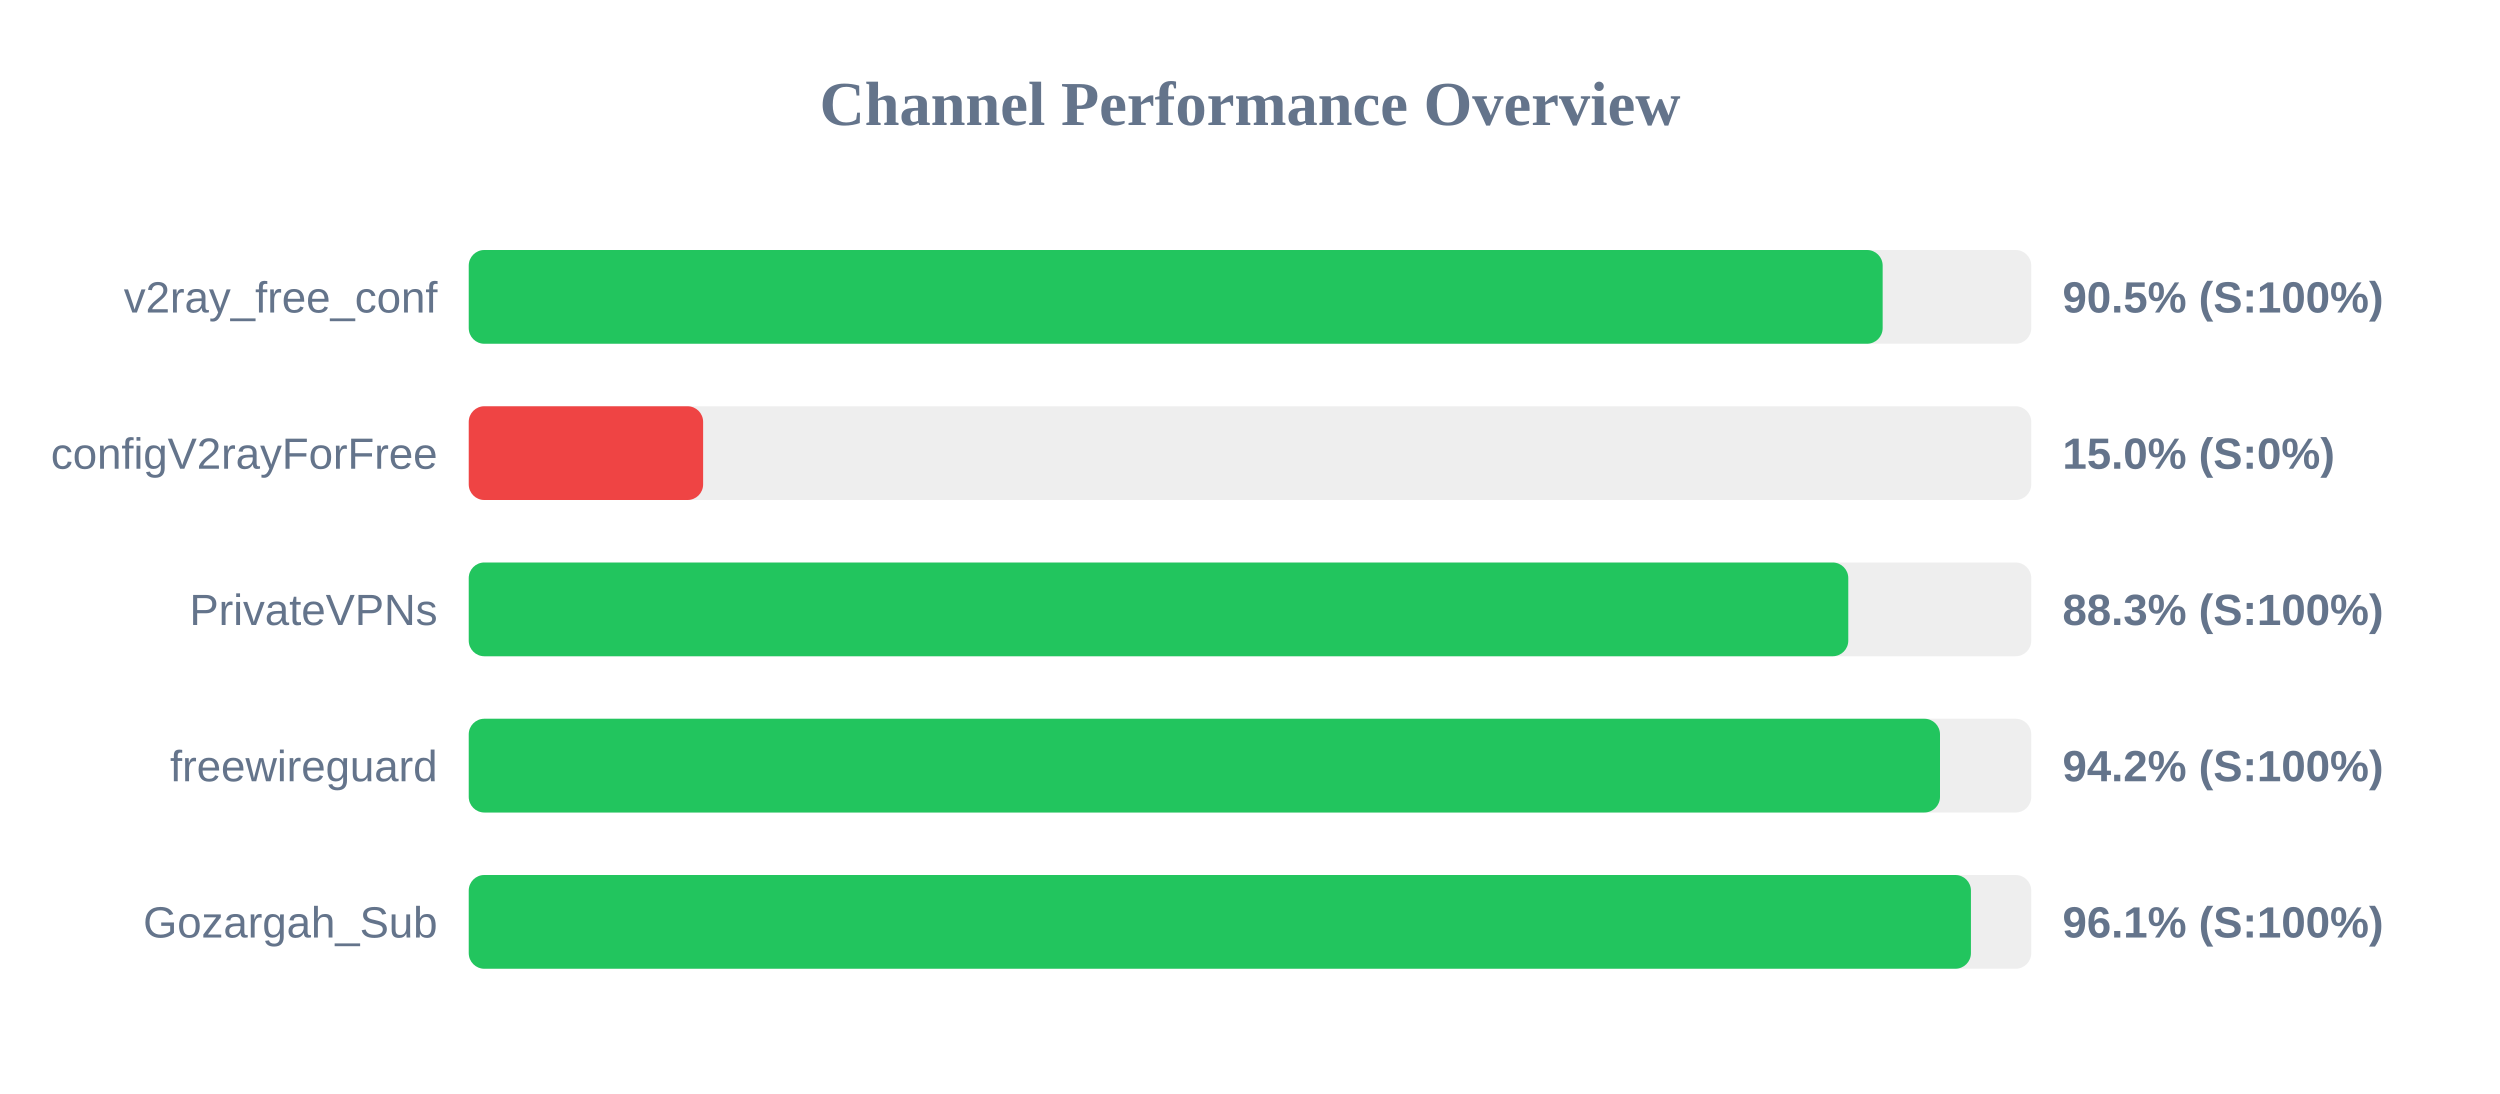
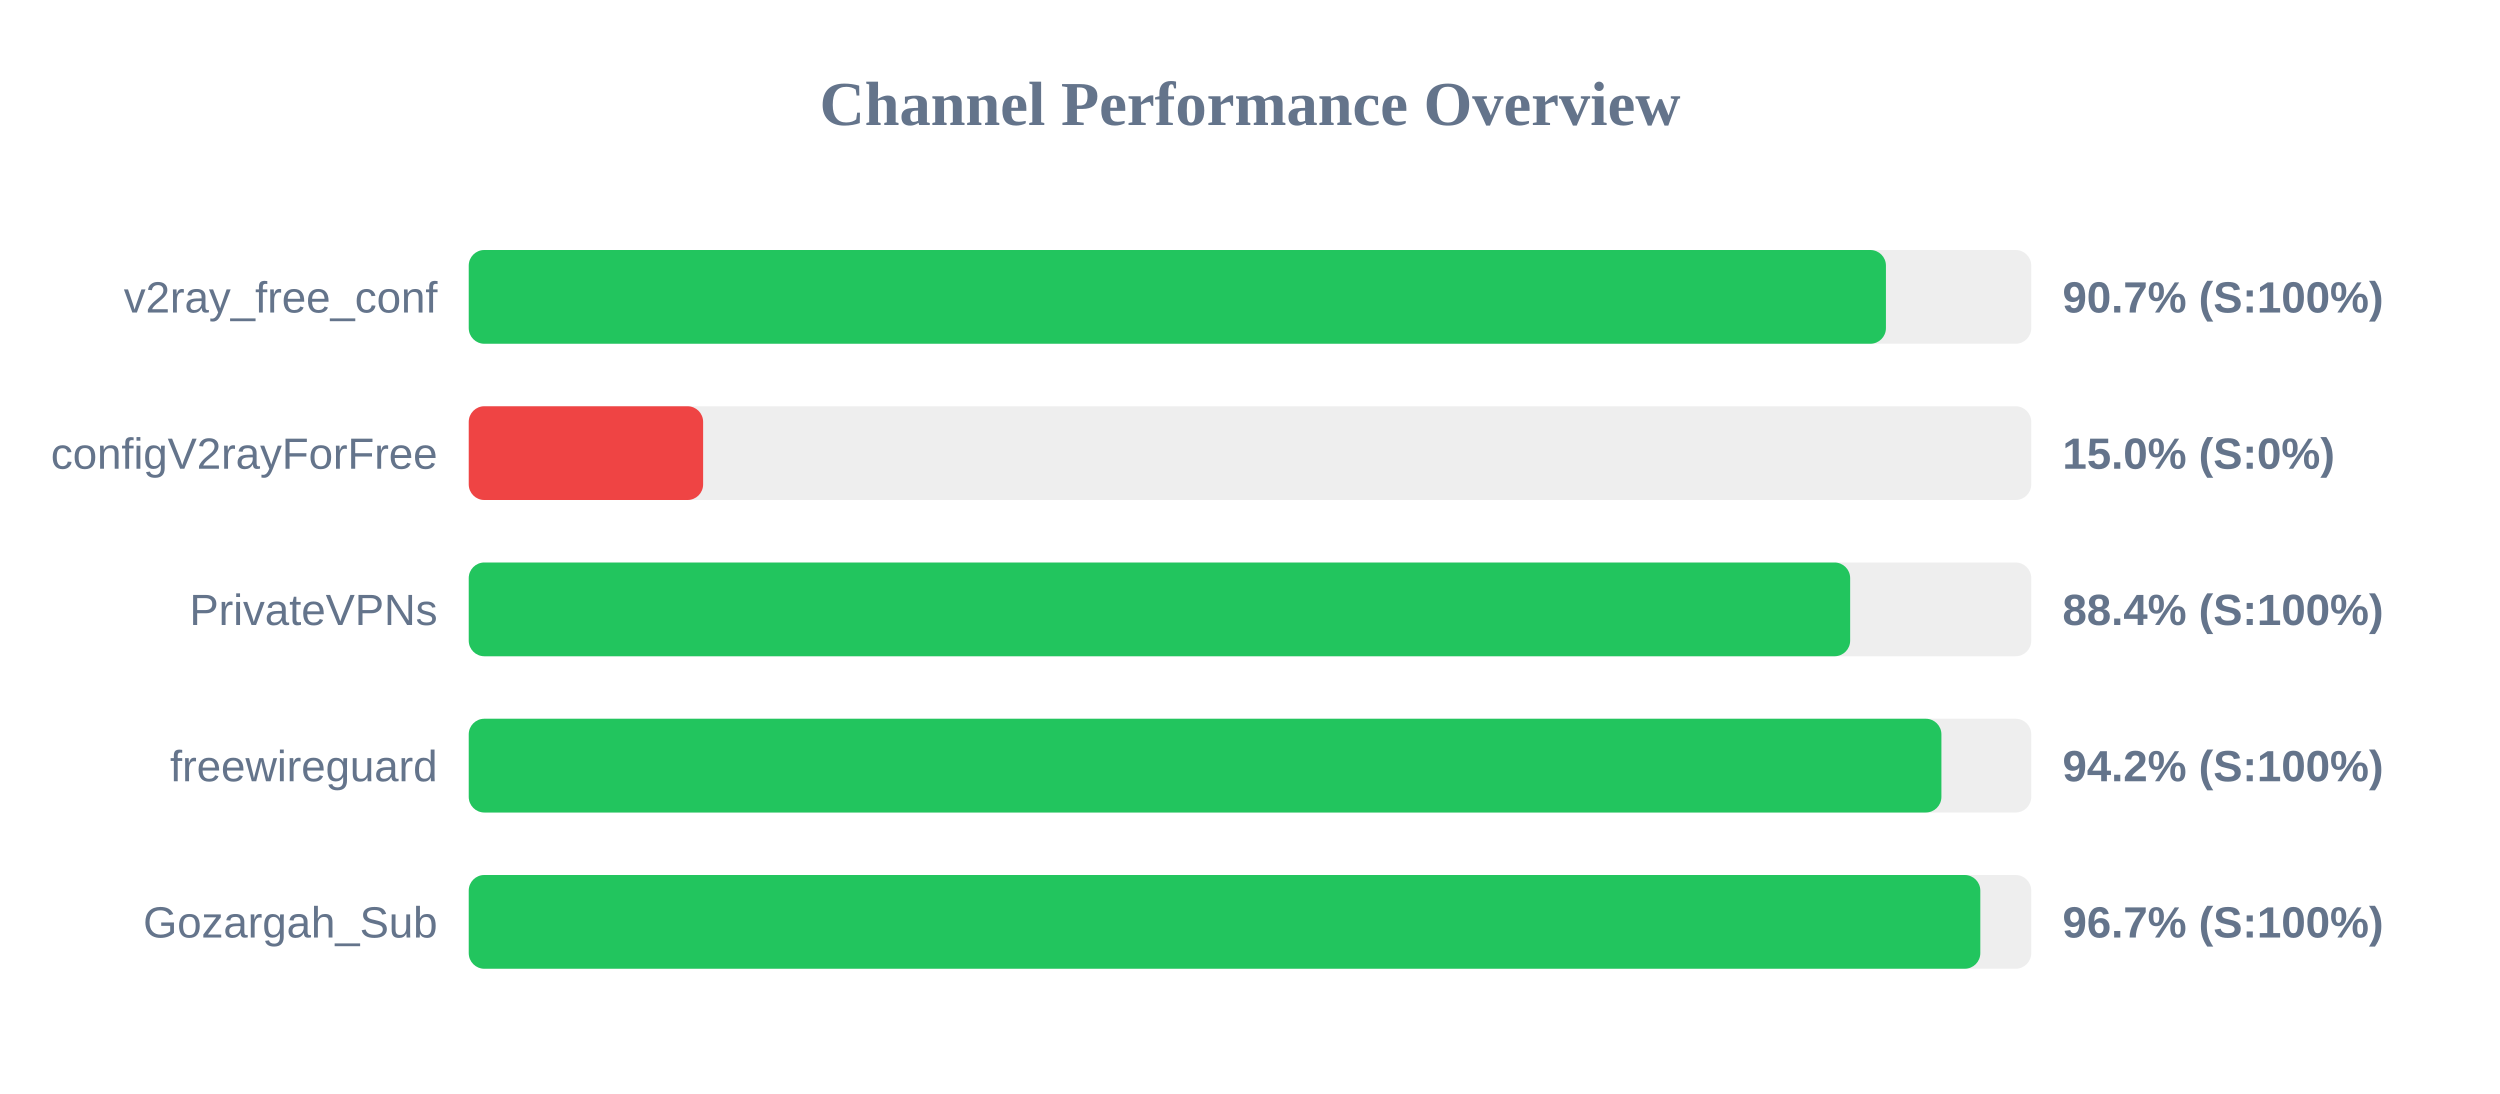
<svg xmlns="http://www.w3.org/2000/svg" width="800" height="350" version="1.1">
  <style>
        .row { font: 14px Arial; fill: #64748b; }
        .score { font: bold 14px Arial; fill: #64748b; }
    </style>
  <text x="400" y="40" text-anchor="middle" font-size="20px" font-weight="bold" fill="#64748b">Channel Performance Overview</text>
  <rect x="150" y="80" width="500" height="30" fill="#eee" rx="5" />
-   <rect x="150" y="80" width="452.45" height="30" fill="#22c55e" rx="5" />
+   <rect x="150" y="80" width="453.5" height="30" fill="#22c55e" rx="5" />
  <text x="140" y="100" text-anchor="end" class="row">v2ray_free_conf</text>
-   <text x="660" y="100" text-anchor="start" class="score">90.5% (S:100%)</text>
+   <text x="660" y="100" text-anchor="start" class="score">90.7% (S:100%)</text>
  <rect x="150" y="130" width="500" height="30" fill="#eee" rx="5" />
  <rect x="150" y="130" width="75.0" height="30" fill="#ef4444" rx="5" />
  <text x="140" y="150" text-anchor="end" class="row">configV2rayForFree</text>
  <text x="660" y="150" text-anchor="start" class="score">15.0% (S:0%)</text>
  <rect x="150" y="180" width="500" height="30" fill="#eee" rx="5" />
-   <rect x="150" y="180" width="441.45" height="30" fill="#22c55e" rx="5" />
+   <rect x="150" y="180" width="442.05" height="30" fill="#22c55e" rx="5" />
  <text x="140" y="200" text-anchor="end" class="row">PrivateVPNs</text>
-   <text x="660" y="200" text-anchor="start" class="score">88.3% (S:100%)</text>
+   <text x="660" y="200" text-anchor="start" class="score">88.4% (S:100%)</text>
  <rect x="150" y="230" width="500" height="30" fill="#eee" rx="5" />
-   <rect x="150" y="230" width="470.8" height="30" fill="#22c55e" rx="5" />
+   <rect x="150" y="230" width="471.25" height="30" fill="#22c55e" rx="5" />
  <text x="140" y="250" text-anchor="end" class="row">freewireguard</text>
  <text x="660" y="250" text-anchor="start" class="score">94.2% (S:100%)</text>
  <rect x="150" y="280" width="500" height="30" fill="#eee" rx="5" />
-   <rect x="150" y="280" width="480.7" height="30" fill="#22c55e" rx="5" />
+   <rect x="150" y="280" width="483.7" height="30" fill="#22c55e" rx="5" />
  <text x="140" y="300" text-anchor="end" class="row">Gozargah_Sub</text>
-   <text x="660" y="300" text-anchor="start" class="score">96.1% (S:100%)</text>
+   <text x="660" y="300" text-anchor="start" class="score">96.7% (S:100%)</text>
</svg>
